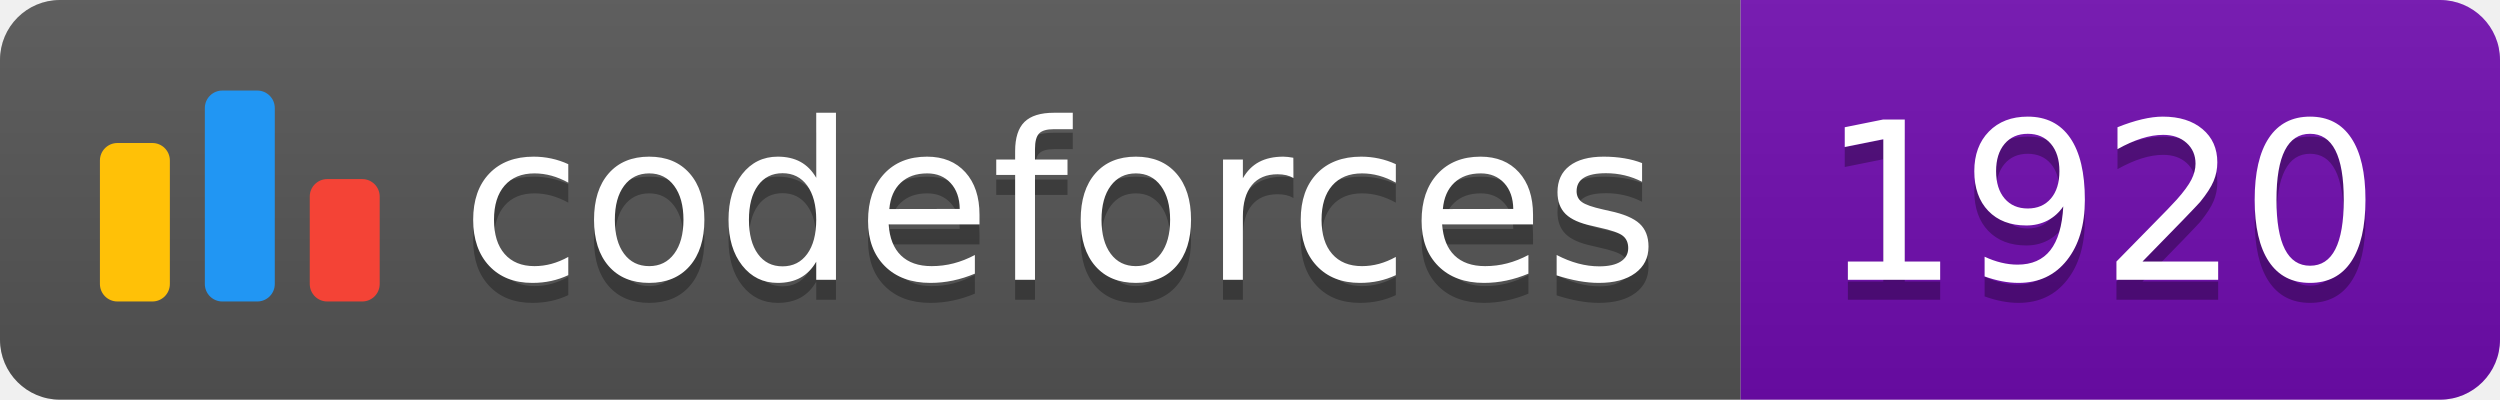
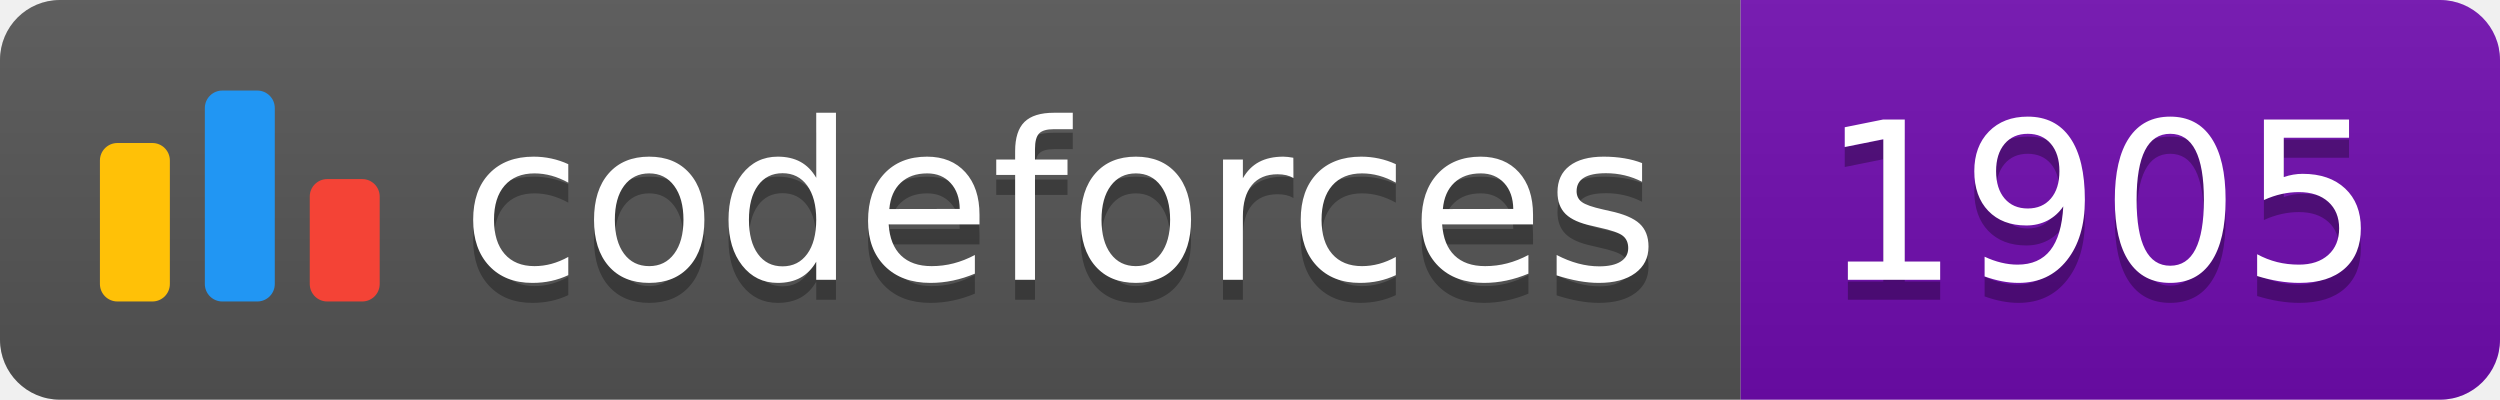
<svg xmlns="http://www.w3.org/2000/svg" width="125.1" height="20">
  <linearGradient id="smooth" x2="0" y2="100%">
    <stop offset="0" stop-color="#bbb" stop-opacity=".1" />
    <stop offset="1" stop-opacity=".1" />
  </linearGradient>
  <clipPath id="round">
    <rect width="125.1" height="20" rx="3" fill="#fff" />
  </clipPath>
  <g clip-path="url(#round)">
    <rect width="87.1" height="20" fill="#555" />
    <rect x="87.1" width="38.0" height="20" fill="#700CB0" />
    <rect width="125.1" height="20" fill="url(#smooth)" />
  </g>
  <g fill="#fff" text-anchor="middle" font-family="DejaVu Sans,Verdana,Geneva,sans-serif" font-size="110">
    <svg x="5" y="3" class="logo" width="14" height="14" viewBox="0 0 32 25" fill="none">
      <rect y="6" width="8" height="18.125" rx="2" fill="#FFC107" />
      <rect x="24" y="10.125" width="8" height="14" rx="2" fill="#F44336" />
      <rect x="12" width="8" height="24.125" rx="2" fill="#2196F3" />
    </svg>
    <text x="530.5" y="150" fill="#010101" fill-opacity=".3" transform="scale(0.1)" textLength="601.0" lengthAdjust="spacing">codeforces
        </text>
    <text x="530.5" y="140" transform="scale(0.1)" textLength="601.0" lengthAdjust="spacing">codeforces</text>
-     <text x="1051.0" y="150" fill="#010101" fill-opacity=".3" transform="scale(0.1)" textLength="280.0" lengthAdjust="spacing">1920
+     <text x="1051.0" y="150" fill="#010101" fill-opacity=".3" transform="scale(0.1)" textLength="280.0" lengthAdjust="spacing">1905
        </text>
-     <text x="1051.0" y="140" transform="scale(0.1)" textLength="280.0" lengthAdjust="spacing">1920</text>
+     <text x="1051.0" y="140" transform="scale(0.1)" textLength="280.0" lengthAdjust="spacing">1905</text>
  </g>
</svg>
